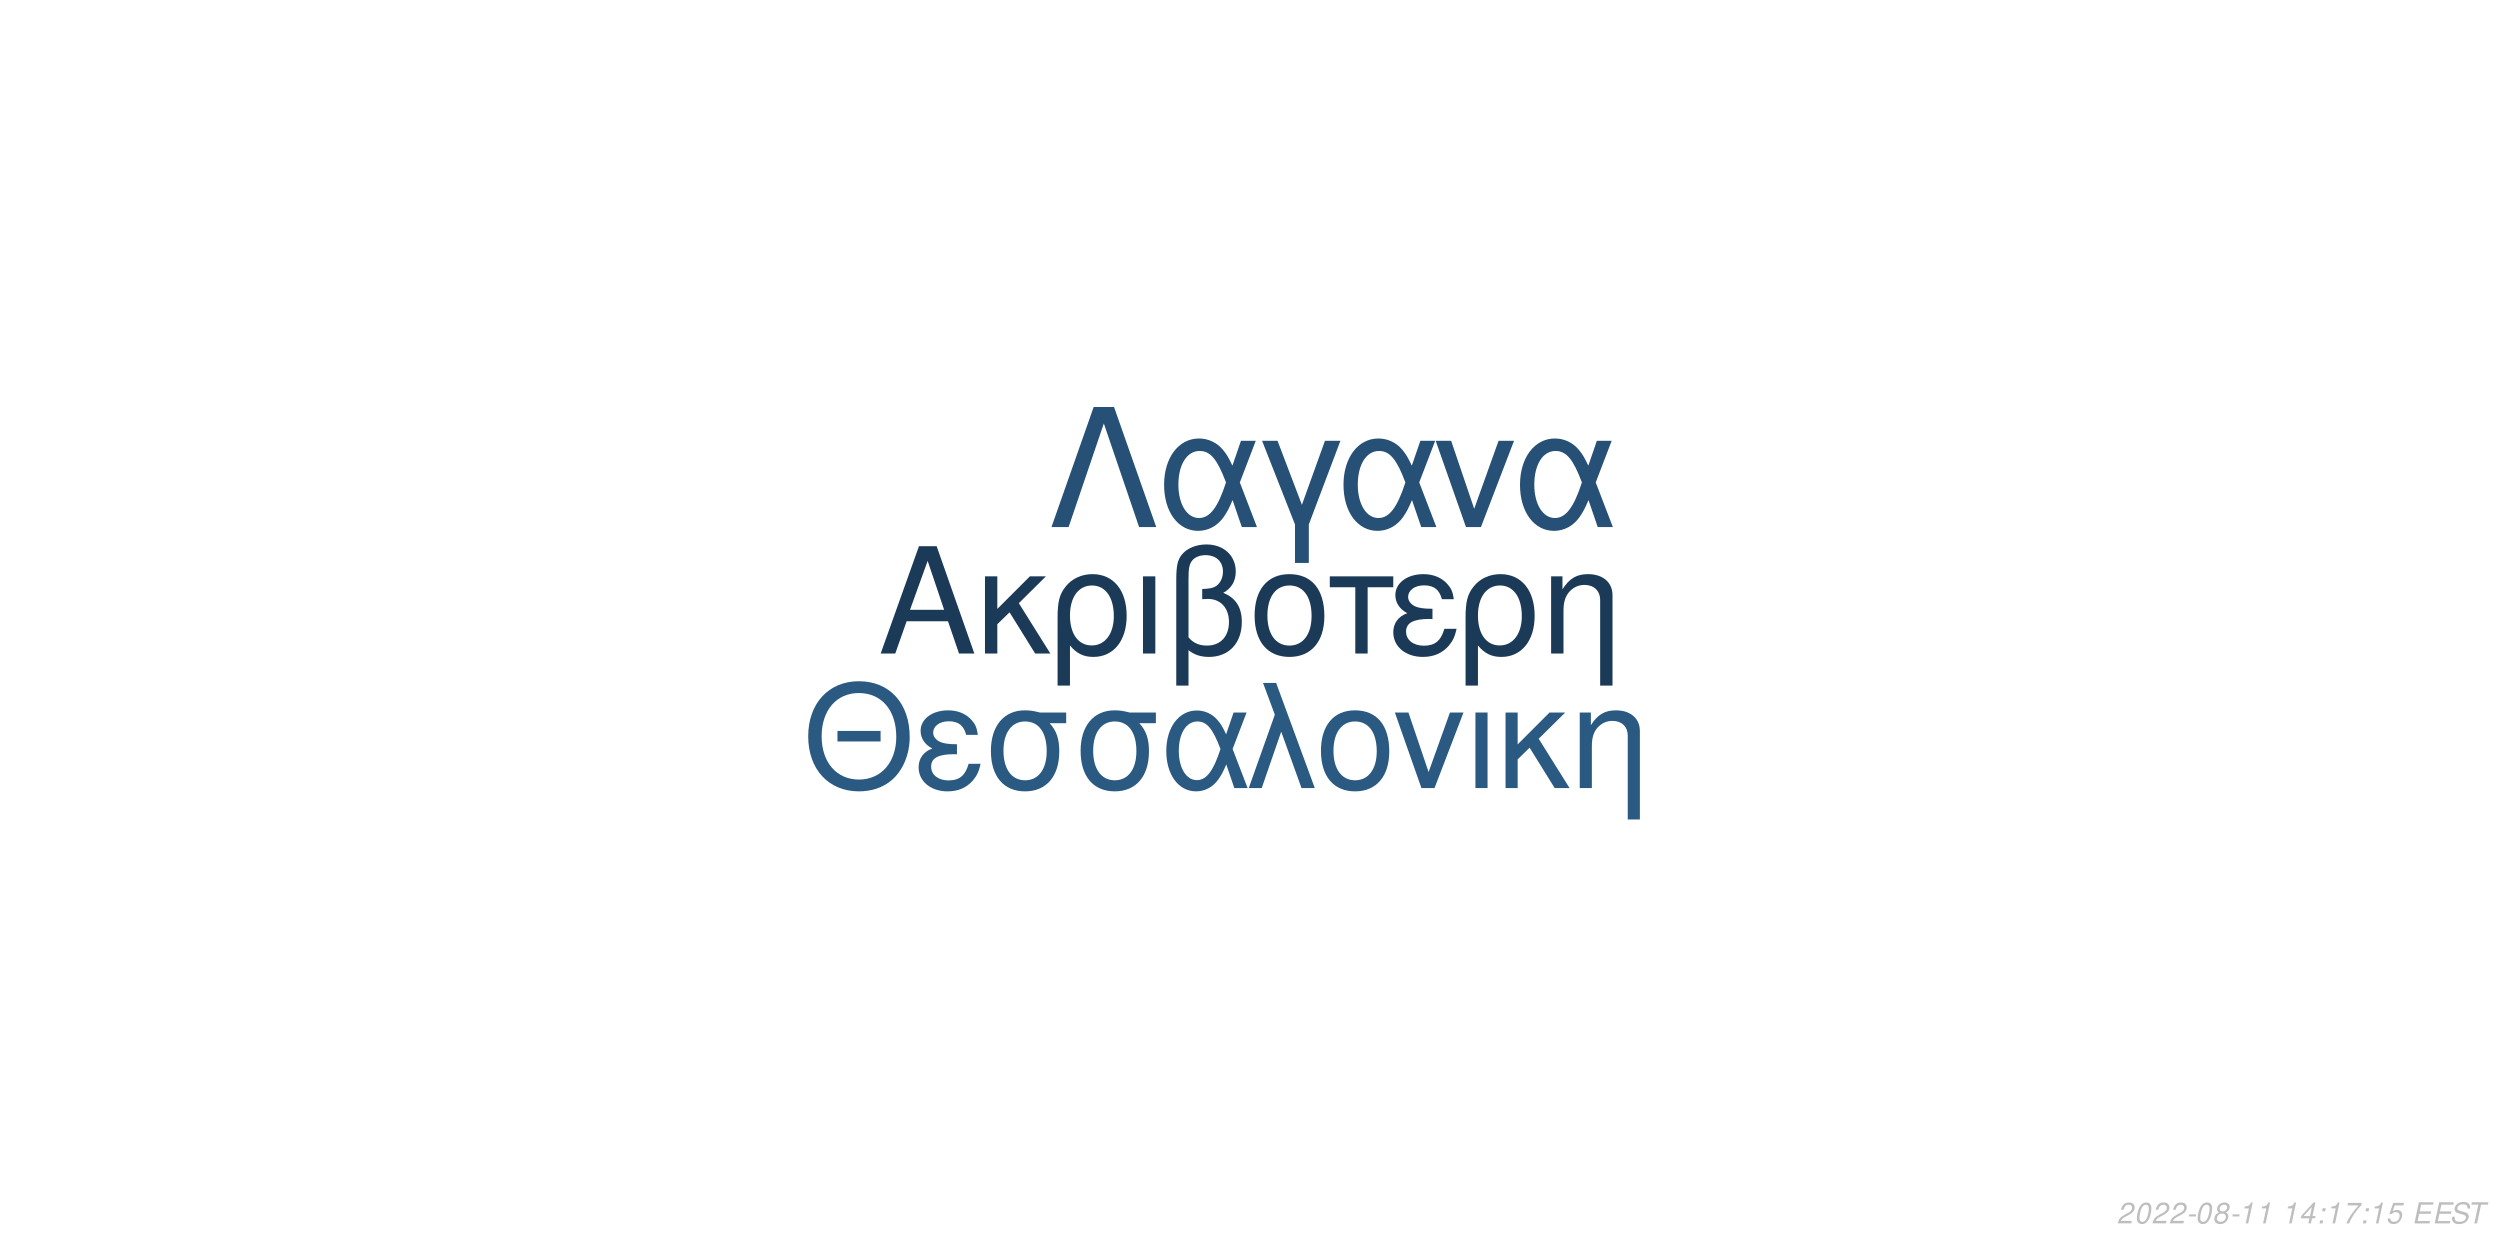
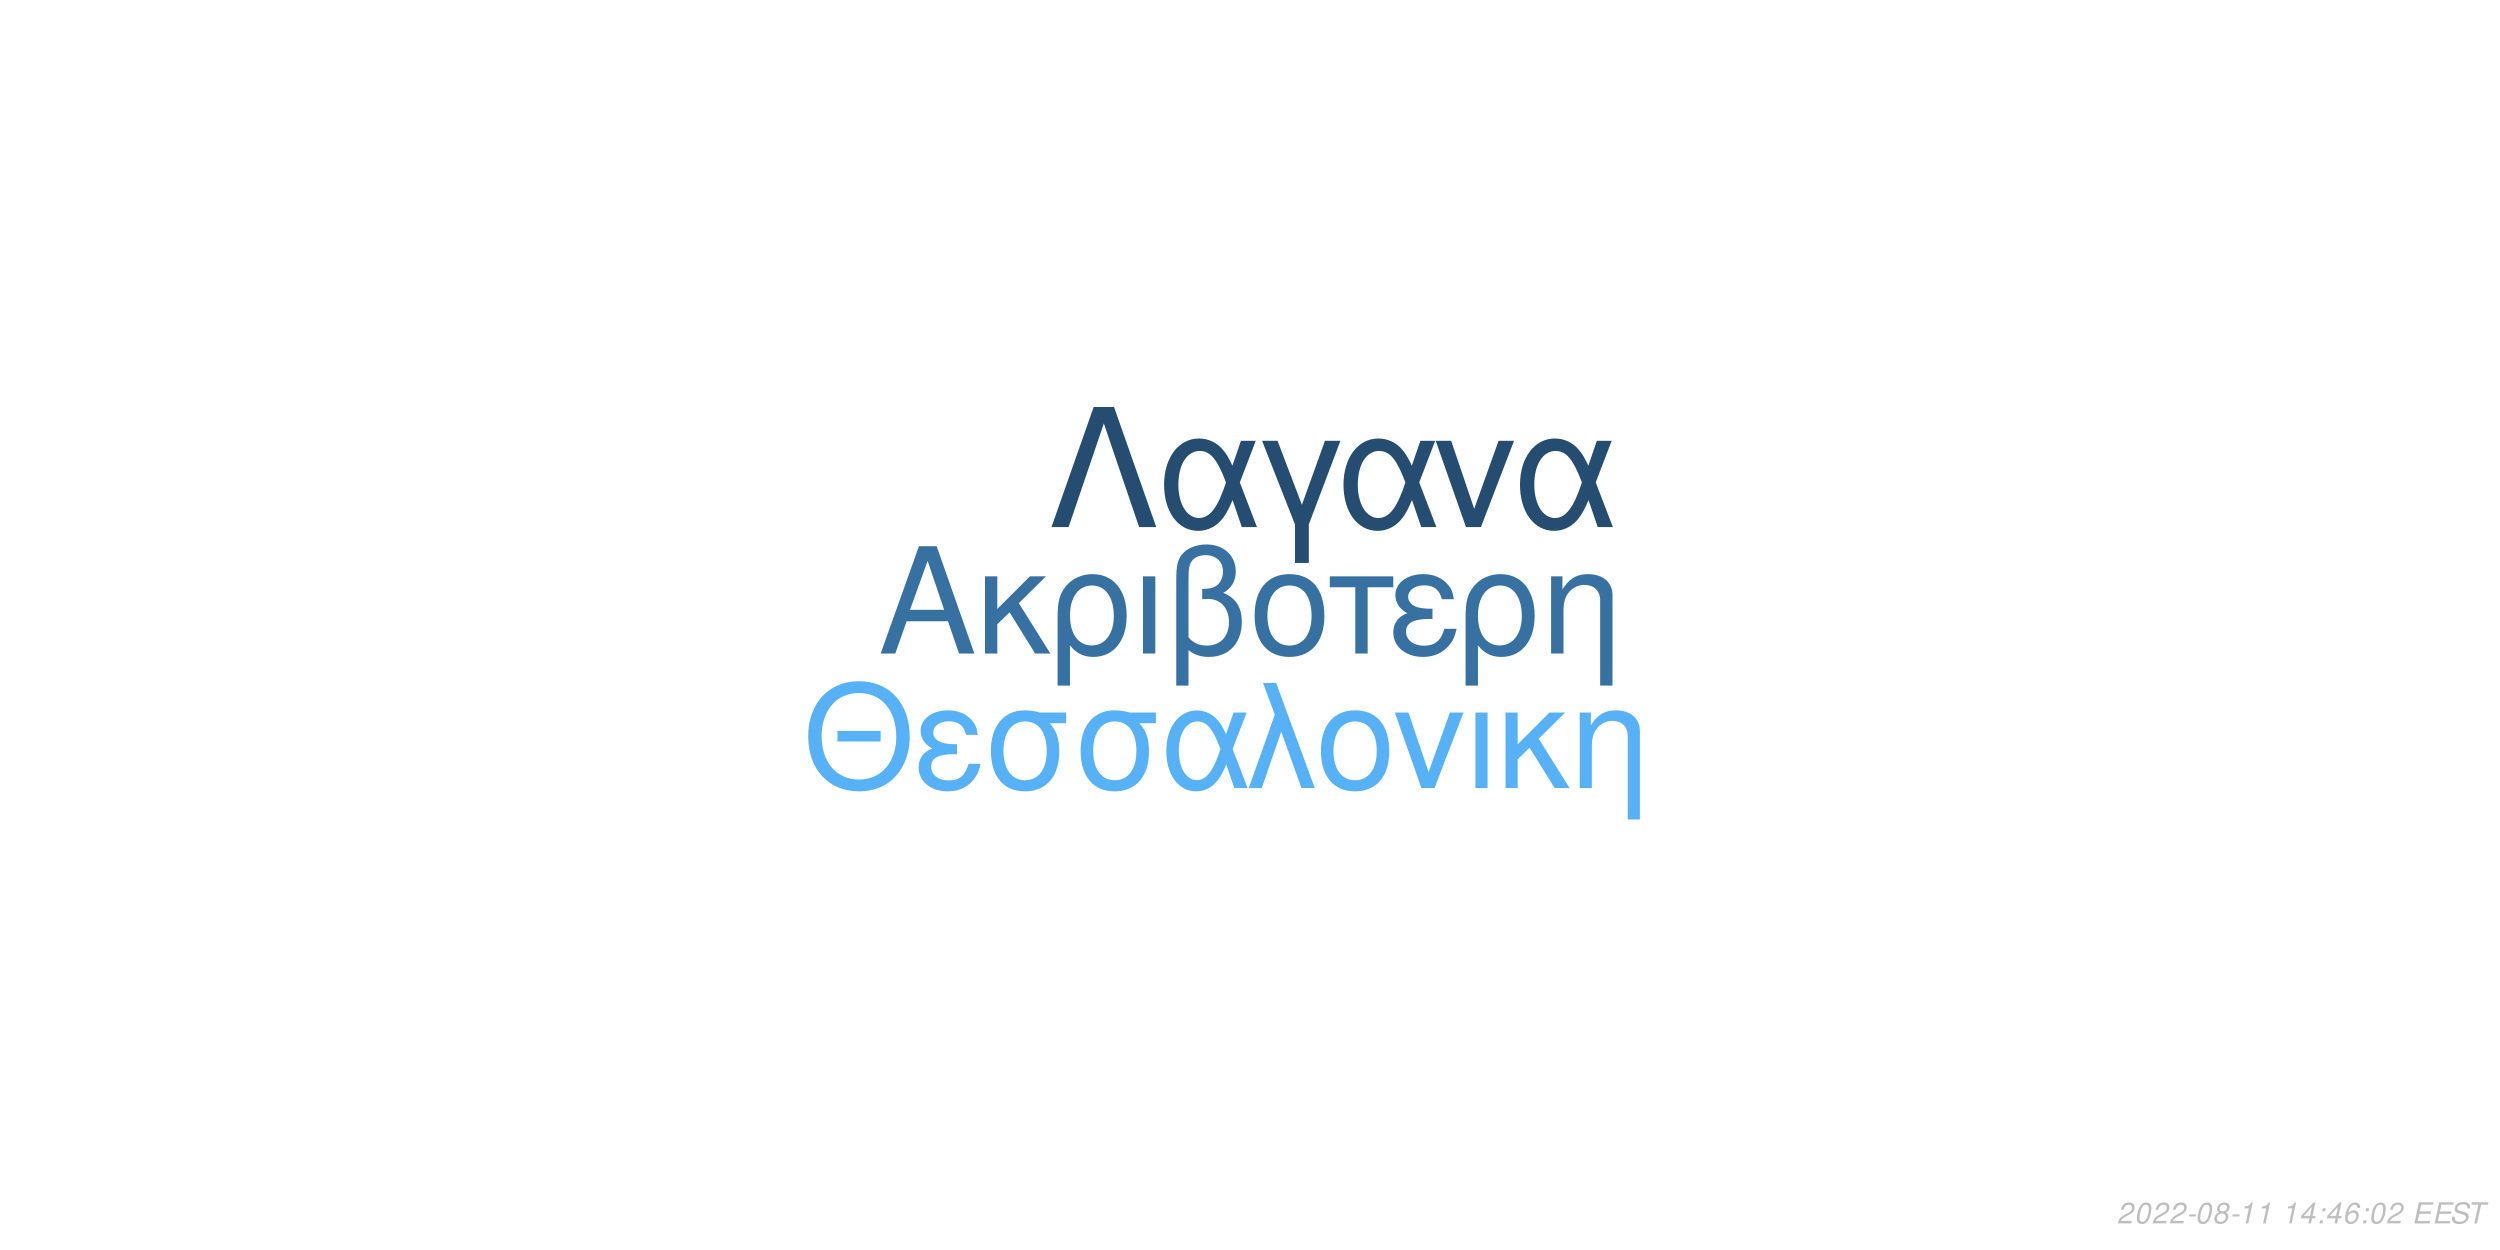
<svg xmlns="http://www.w3.org/2000/svg" xmlns:xlink="http://www.w3.org/1999/xlink" width="864pt" height="432pt" viewBox="0 0 864 432" version="1.1">
  <defs>
    <g>
      <symbol overflow="visible" id="glyph0-0">
        <path style="stroke:none;" d="" />
      </symbol>
      <symbol overflow="visible" id="glyph0-1">
        <path style="stroke:none;" d="M 24.125 -11.141 L 27.938 0 L 33.234 0 L 20.203 -37.094 L 14.094 -37.094 L 0.859 0 L 5.906 0 L 9.828 -11.141 Z M 22.797 -15.109 L 11 -15.109 L 17.094 -32.016 Z M 22.797 -15.109 " />
      </symbol>
      <symbol overflow="visible" id="glyph0-2">
        <path style="stroke:none;" d="M 7.172 -15.422 L 7.172 -26.672 L 2.906 -26.672 L 2.906 0 L 7.172 0 L 7.172 -10.125 L 11.406 -14.25 L 20.25 0 L 25.5 0 L 14.609 -17.406 L 23.969 -26.672 L 18.422 -26.672 Z M 7.172 -15.422 " />
      </symbol>
      <symbol overflow="visible" id="glyph0-3">
        <path style="stroke:none;" d="M 3 11.094 L 7.281 11.094 L 7.281 -2.797 C 9.516 -0.047 11.953 1.172 15.375 1.172 C 22.344 1.172 26.875 -4.422 26.875 -13.031 C 26.875 -21.891 22.297 -27.438 15.062 -27.438 C 11.297 -27.438 7.984 -25.906 5.797 -23.156 C 3.672 -20.516 3 -17.969 3 -12.359 Z M 14.906 -23.516 C 19.547 -23.516 22.438 -19.438 22.438 -12.922 C 22.438 -6.812 19.391 -2.797 14.812 -2.797 C 10.172 -2.797 7.281 -6.766 7.281 -13.125 C 7.281 -19.484 10.234 -23.516 14.906 -23.516 Z M 14.906 -23.516 " />
      </symbol>
      <symbol overflow="visible" id="glyph0-4">
        <path style="stroke:none;" d="M 3.516 0 L 7.781 0 L 7.781 -26.672 L 3.516 -26.672 Z M 3.516 0 " />
      </symbol>
      <symbol overflow="visible" id="glyph0-5">
        <path style="stroke:none;" d="M 4.016 11.094 L 8.25 11.094 L 8.25 -1.172 C 10.172 0.406 12.422 1.172 15.312 1.172 C 22.188 1.172 26.672 -3.609 26.672 -10.891 C 26.672 -15.984 24.578 -19.234 20.25 -20.969 C 23.109 -22.547 24.578 -25.031 24.578 -28.344 C 24.578 -33.844 20.406 -37.703 14.453 -37.703 C 10.938 -37.703 7.734 -36.391 6 -34.25 C 4.484 -32.422 4.016 -30.328 4.016 -25.391 Z M 8.25 -25.656 C 8.25 -29.359 8.5 -30.844 9.469 -32.062 C 10.375 -33.281 12.156 -34 14.094 -34 C 17.812 -34 20.156 -31.812 20.156 -28.297 C 20.156 -25.953 18.984 -23.812 17.297 -23.047 C 16.281 -22.547 15.469 -22.438 12.984 -22.297 L 12.984 -18.781 C 13.734 -18.828 14.344 -18.875 14.969 -18.875 C 19.344 -18.875 22.234 -15.719 22.234 -10.891 C 22.234 -5.906 19.281 -2.75 14.656 -2.75 C 11.953 -2.75 9.922 -3.609 8.25 -5.594 Z M 8.25 -25.656 " />
      </symbol>
      <symbol overflow="visible" id="glyph0-6">
        <path style="stroke:none;" d="M 14.094 -27.438 C 6.562 -27.438 2.094 -22.094 2.094 -13.125 C 2.094 -4.125 6.562 1.172 14.141 1.172 C 21.672 1.172 26.203 -4.172 26.203 -12.922 C 26.203 -22.188 21.828 -27.438 14.094 -27.438 Z M 14.141 -23.516 C 18.938 -23.516 21.781 -19.594 21.781 -12.984 C 21.781 -6.672 18.828 -2.75 14.141 -2.75 C 9.422 -2.75 6.516 -6.672 6.516 -13.125 C 6.516 -19.594 9.422 -23.516 14.141 -23.516 Z M 14.141 -23.516 " />
      </symbol>
      <symbol overflow="visible" id="glyph0-7">
        <path style="stroke:none;" d="M 7.891 0 L 12.156 0 L 12.156 -22.906 L 21.016 -22.906 L 21.016 -26.672 L -0.922 -26.672 L -0.922 -22.906 L 7.891 -22.906 Z M 7.891 0 " />
      </symbol>
      <symbol overflow="visible" id="glyph0-8">
        <path style="stroke:none;" d="M 14.562 -15.469 C 11.344 -15.469 9.562 -15.781 8.297 -16.438 C 6.922 -17.203 6.156 -18.328 6.156 -19.547 C 6.156 -21.891 8.453 -23.562 11.656 -23.562 C 15.062 -23.562 16.953 -22.094 17.812 -18.781 L 21.938 -18.781 C 21.578 -21.266 21.062 -22.5 19.797 -23.922 C 17.812 -26.203 14.906 -27.438 11.453 -27.438 C 5.797 -27.438 1.734 -24.375 1.734 -20.203 C 1.734 -17.609 3.156 -15.375 5.859 -13.938 C 2.797 -12.875 1.016 -10.484 1.016 -7.328 C 1.016 -2.391 5.297 1.172 11.25 1.172 C 14.969 1.172 17.906 -0.109 20.156 -2.641 C 21.578 -4.328 22.297 -5.797 22.906 -8.547 L 18.672 -8.547 C 17.5 -4.422 15.422 -2.703 11.609 -2.703 C 7.938 -2.703 5.438 -4.688 5.438 -7.578 C 5.438 -10.578 7.938 -11.953 13.484 -11.953 C 13.641 -11.953 14.094 -11.953 14.562 -11.906 Z M 14.562 -15.469 " />
      </symbol>
      <symbol overflow="visible" id="glyph0-9">
        <path style="stroke:none;" d="M 3.562 -26.672 L 3.562 0 L 7.844 0 L 7.844 -14.703 C 7.844 -17.906 8.5 -19.891 10.031 -21.531 C 11.406 -22.953 13.188 -23.719 15.062 -23.719 C 18.375 -23.719 20.516 -21.672 20.516 -18.469 L 20.516 11.094 L 24.781 11.094 L 24.781 -20.156 C 24.781 -24.578 21.469 -27.438 16.328 -27.438 C 12.359 -27.438 9.828 -25.906 7.484 -22.188 L 7.484 -26.672 Z M 3.562 -26.672 " />
      </symbol>
      <symbol overflow="visible" id="glyph1-0">
        <path style="stroke:none;" d="" />
      </symbol>
      <symbol overflow="visible" id="glyph1-1">
        <path style="stroke:none;" d="M 26.859 -19.734 L 11.953 -19.734 L 11.953 -16.094 L 26.859 -16.094 Z M 19.328 -36.922 C 8.922 -36.922 1.844 -29.25 1.844 -17.891 C 1.844 -6.484 8.875 1.141 19.391 1.141 C 23.812 1.141 27.703 -0.203 30.641 -2.688 C 34.578 -6.031 36.922 -11.656 36.922 -17.594 C 36.922 -29.297 30 -36.922 19.328 -36.922 Z M 19.328 -32.844 C 27.203 -32.844 32.281 -26.906 32.281 -17.688 C 32.281 -8.922 27.062 -2.938 19.391 -2.938 C 11.609 -2.938 6.484 -8.922 6.484 -17.891 C 6.484 -26.859 11.609 -32.844 19.328 -32.844 Z M 19.328 -32.844 " />
      </symbol>
      <symbol overflow="visible" id="glyph1-2">
        <path style="stroke:none;" d="M 14.25 -15.141 C 11.109 -15.141 9.375 -15.453 8.125 -16.094 C 6.781 -16.844 6.031 -17.938 6.031 -19.141 C 6.031 -21.422 8.266 -23.078 11.406 -23.078 C 14.75 -23.078 16.594 -21.625 17.438 -18.391 L 21.469 -18.391 C 21.125 -20.828 20.625 -22.031 19.391 -23.422 C 17.438 -25.656 14.594 -26.859 11.219 -26.859 C 5.688 -26.859 1.688 -23.875 1.688 -19.781 C 1.688 -17.234 3.094 -15.047 5.734 -13.656 C 2.734 -12.609 1 -10.266 1 -7.172 C 1 -2.344 5.188 1.141 11.016 1.141 C 14.656 1.141 17.547 -0.094 19.734 -2.594 C 21.125 -4.234 21.828 -5.688 22.422 -8.375 L 18.281 -8.375 C 17.141 -4.328 15.094 -2.641 11.359 -2.641 C 7.766 -2.641 5.328 -4.578 5.328 -7.422 C 5.328 -10.359 7.766 -11.703 13.203 -11.703 C 13.359 -11.703 13.797 -11.703 14.25 -11.656 Z M 14.25 -15.141 " />
      </symbol>
      <symbol overflow="visible" id="glyph1-3">
        <path style="stroke:none;" d="M 29 -26.109 L 19.938 -26.109 C 17.594 -26.703 16.438 -26.859 14.703 -26.859 C 7.469 -26.859 2.984 -21.469 2.984 -12.859 C 2.984 -4.031 7.375 1.141 14.797 1.141 C 22.172 1.141 26.609 -4.078 26.609 -12.656 C 26.609 -17.047 25.656 -19.828 23.266 -22.422 L 29 -22.422 Z M 14.797 -23.016 C 19.531 -23.016 22.266 -19.234 22.266 -12.75 C 22.266 -6.531 19.438 -2.688 14.797 -2.688 C 10.172 -2.688 7.328 -6.531 7.328 -12.859 C 7.328 -19.188 10.172 -23.016 14.797 -23.016 Z M 14.797 -23.016 " />
      </symbol>
      <symbol overflow="visible" id="glyph1-4">
        <path style="stroke:none;" d="M 29.344 -26.109 L 24.859 -26.109 L 22.266 -18.578 C 21.125 -21.031 20.484 -22.125 19.328 -23.469 C 17.547 -25.609 14.906 -26.812 12.156 -26.812 C 5.984 -26.812 1.594 -20.984 1.594 -12.812 C 1.594 -4.578 5.828 1.141 11.906 1.141 C 14.953 1.141 17.734 -0.344 19.625 -3.047 C 20.672 -4.531 21.281 -5.688 22.328 -8.172 L 25.109 0 L 29.703 0 L 24.516 -13.5 Z M 20.328 -13.5 C 17.891 -5.922 15.453 -2.734 12.156 -2.734 C 8.516 -2.734 5.922 -6.922 5.922 -12.812 C 5.922 -18.938 8.516 -23.016 12.359 -23.016 C 15.594 -23.016 17.688 -20.531 20.328 -13.5 Z M 20.328 -13.5 " />
      </symbol>
      <symbol overflow="visible" id="glyph1-5">
        <path style="stroke:none;" d="M 1.094 0 L 5.578 0 L 12.312 -19.484 L 19.328 0 L 23.922 0 L 10.562 -36.328 L 6.031 -36.328 L 10.109 -25.359 Z M 1.094 0 " />
      </symbol>
      <symbol overflow="visible" id="glyph1-6">
        <path style="stroke:none;" d="M 13.797 -26.859 C 6.422 -26.859 2.047 -21.625 2.047 -12.859 C 2.047 -4.031 6.422 1.141 13.859 1.141 C 21.234 1.141 25.656 -4.078 25.656 -12.656 C 25.656 -21.719 21.375 -26.859 13.797 -26.859 Z M 13.859 -23.016 C 18.531 -23.016 21.328 -19.188 21.328 -12.703 C 21.328 -6.531 18.438 -2.688 13.859 -2.688 C 9.219 -2.688 6.375 -6.531 6.375 -12.859 C 6.375 -19.188 9.219 -23.016 13.859 -23.016 Z M 13.859 -23.016 " />
      </symbol>
      <symbol overflow="visible" id="glyph1-7">
        <path style="stroke:none;" d="M 14.297 0 L 24.312 -26.109 L 19.625 -26.109 L 12.25 -5.531 L 5.281 -26.109 L 0.594 -26.109 L 9.766 0 Z M 14.297 0 " />
      </symbol>
      <symbol overflow="visible" id="glyph1-8">
        <path style="stroke:none;" d="M 3.438 0 L 7.625 0 L 7.625 -26.109 L 3.438 -26.109 Z M 3.438 0 " />
      </symbol>
      <symbol overflow="visible" id="glyph1-9">
        <path style="stroke:none;" d="M 7.031 -15.094 L 7.031 -26.109 L 2.844 -26.109 L 2.844 0 L 7.031 0 L 7.031 -9.922 L 11.156 -13.953 L 19.828 0 L 24.969 0 L 14.297 -17.047 L 23.469 -26.109 L 18.031 -26.109 Z M 7.031 -15.094 " />
      </symbol>
      <symbol overflow="visible" id="glyph1-10">
        <path style="stroke:none;" d="M 3.484 -26.109 L 3.484 0 L 7.672 0 L 7.672 -14.406 C 7.672 -17.547 8.328 -19.484 9.812 -21.078 C 11.156 -22.469 12.906 -23.219 14.75 -23.219 C 17.984 -23.219 20.078 -21.234 20.078 -18.094 L 20.078 10.859 L 24.266 10.859 L 24.266 -19.734 C 24.266 -24.062 21.031 -26.859 16 -26.859 C 12.109 -26.859 9.609 -25.359 7.328 -21.719 L 7.328 -26.109 Z M 3.484 -26.109 " />
      </symbol>
      <symbol overflow="visible" id="glyph2-0">
        <path style="stroke:none;" d="" />
      </symbol>
      <symbol overflow="visible" id="glyph2-1">
        <path style="stroke:none;" d="M 22.531 -41.484 L 15.484 -41.484 L 0.906 0 L 6.828 0 L 19 -35.797 L 31.188 0 L 37.109 0 Z M 22.531 -41.484 " />
      </symbol>
      <symbol overflow="visible" id="glyph2-2">
        <path style="stroke:none;" d="M 33.516 -29.812 L 28.391 -29.812 L 25.438 -21.219 C 24.125 -24.016 23.391 -25.266 22.078 -26.797 C 20.031 -29.25 17.016 -30.609 13.891 -30.609 C 6.828 -30.609 1.828 -23.953 1.828 -14.625 C 1.828 -5.234 6.656 1.312 13.594 1.312 C 17.078 1.312 20.266 -0.391 22.422 -3.469 C 23.609 -5.172 24.297 -6.484 25.5 -9.328 L 28.688 0 L 33.922 0 L 28 -15.422 Z M 23.219 -15.422 C 20.422 -6.766 17.641 -3.125 13.891 -3.125 C 9.734 -3.125 6.766 -7.906 6.766 -14.625 C 6.766 -21.625 9.734 -26.297 14.109 -26.297 C 17.812 -26.297 20.203 -23.453 23.219 -15.422 Z M 23.219 -15.422 " />
      </symbol>
      <symbol overflow="visible" id="glyph2-3">
        <path style="stroke:none;" d="M 12.062 12.406 L 16.844 12.406 L 16.844 -0.906 L 27.766 -29.812 L 22.422 -29.812 L 14.453 -7.688 L 6.031 -29.812 L 0.688 -29.812 L 12.062 -0.906 Z M 12.062 12.406 " />
      </symbol>
      <symbol overflow="visible" id="glyph2-4">
        <path style="stroke:none;" d="M 16.328 0 L 27.766 -29.812 L 22.422 -29.812 L 14 -6.312 L 6.031 -29.812 L 0.688 -29.812 L 11.156 0 Z M 16.328 0 " />
      </symbol>
      <symbol overflow="visible" id="glyph3-0">
        <path style="stroke:none;" d="" />
      </symbol>
      <symbol overflow="visible" id="glyph3-1">
        <path style="stroke:none;" d="M 5.234 -0.875 L 1.469 -0.875 C 1.641 -1.375 2.203 -1.891 3.109 -2.344 L 4.234 -2.938 C 5.562 -3.625 6.219 -4.469 6.219 -5.484 C 6.219 -5.938 6.062 -6.359 5.797 -6.656 C 5.469 -7.047 4.984 -7.234 4.312 -7.234 C 2.766 -7.234 1.891 -6.453 1.484 -4.734 L 2.375 -4.734 C 2.484 -5.188 2.609 -5.484 2.797 -5.75 C 3.094 -6.203 3.609 -6.453 4.188 -6.453 C 4.891 -6.453 5.344 -6.031 5.344 -5.375 C 5.344 -4.703 4.859 -4.094 4.016 -3.656 L 2.984 -3.125 C 1.234 -2.188 0.797 -1.656 0.344 -0.016 L 5.047 -0.016 Z M 5.234 -0.875 " />
      </symbol>
      <symbol overflow="visible" id="glyph3-2">
        <path style="stroke:none;" d="M 4.203 -7.234 C 3.375 -7.234 2.688 -6.812 2.125 -5.984 C 1.484 -5.047 0.984 -3.188 0.984 -1.734 C 0.984 -1.109 1.172 -0.562 1.484 -0.266 C 1.797 0.047 2.281 0.234 2.766 0.234 C 3.625 0.234 4.281 -0.156 4.859 -1.016 C 5.516 -1.953 6 -3.797 6 -5.266 C 6 -6.5 5.328 -7.234 4.203 -7.234 Z M 4.094 -6.453 C 4.734 -6.453 5.125 -5.984 5.125 -5.156 C 5.125 -4.203 4.781 -2.625 4.406 -1.812 C 3.984 -0.938 3.516 -0.547 2.875 -0.547 C 2.25 -0.547 1.875 -1.031 1.875 -1.828 C 1.875 -2.797 2.203 -4.344 2.594 -5.203 C 2.984 -6.047 3.453 -6.453 4.094 -6.453 Z M 4.094 -6.453 " />
      </symbol>
      <symbol overflow="visible" id="glyph3-3">
        <path style="stroke:none;" d="M 3.516 -3.125 L 1.125 -3.125 L 0.969 -2.406 L 3.359 -2.406 Z M 3.516 -3.125 " />
      </symbol>
      <symbol overflow="visible" id="glyph3-4">
        <path style="stroke:none;" d="M 4.766 -3.797 C 5.078 -3.969 5.234 -4.078 5.438 -4.234 C 5.812 -4.594 6.062 -5.172 6.062 -5.734 C 6.062 -6.625 5.344 -7.234 4.266 -7.234 C 2.812 -7.234 1.703 -6.219 1.703 -4.875 C 1.703 -4.406 1.875 -4.125 2.359 -3.812 C 1.297 -3.312 0.75 -2.516 0.75 -1.469 C 0.75 -0.438 1.547 0.234 2.812 0.234 C 3.656 0.234 4.359 -0.094 4.938 -0.734 C 5.359 -1.234 5.609 -1.859 5.609 -2.438 C 5.609 -3.047 5.312 -3.516 4.766 -3.797 Z M 4.109 -6.453 C 4.797 -6.453 5.188 -6.125 5.188 -5.578 C 5.188 -5.266 5.062 -4.922 4.859 -4.672 C 4.562 -4.312 4.188 -4.156 3.656 -4.156 C 2.984 -4.156 2.594 -4.453 2.594 -4.984 C 2.594 -5.859 3.203 -6.453 4.109 -6.453 Z M 3.453 -3.406 C 4.234 -3.406 4.734 -2.984 4.734 -2.312 C 4.734 -1.312 3.922 -0.547 2.875 -0.547 C 2.125 -0.547 1.625 -0.969 1.625 -1.625 C 1.625 -2.609 2.438 -3.406 3.453 -3.406 Z M 3.453 -3.406 " />
      </symbol>
      <symbol overflow="visible" id="glyph3-5">
        <path style="stroke:none;" d="M 3.703 -5.188 L 2.594 0 L 3.469 0 L 5.016 -7.234 L 4.438 -7.234 C 3.906 -6.156 3.688 -6.016 2.234 -5.812 L 2.109 -5.188 Z M 3.703 -5.188 " />
      </symbol>
      <symbol overflow="visible" id="glyph3-6">
        <path style="stroke:none;" d="" />
      </symbol>
      <symbol overflow="visible" id="glyph3-7">
        <path style="stroke:none;" d="M 3.625 -1.75 L 3.266 0 L 4.141 0 L 4.516 -1.75 L 5.562 -1.75 L 5.734 -2.531 L 4.688 -2.531 L 5.688 -7.234 L 5.016 -7.234 L 0.844 -2.672 L 0.641 -1.75 Z M 3.797 -2.531 L 1.594 -2.531 L 4.469 -5.703 Z M 3.797 -2.531 " />
      </symbol>
      <symbol overflow="visible" id="glyph3-8">
        <path style="stroke:none;" d="M 2.359 -1.031 L 1.312 -1.031 L 1.094 0 L 2.141 0 Z M 3.266 -5.234 L 2.219 -5.234 L 2 -4.203 L 3.047 -4.203 Z M 3.266 -5.234 " />
      </symbol>
      <symbol overflow="visible" id="glyph3-9">
-         <path style="stroke:none;" d="M 6.703 -7.094 L 1.953 -7.094 L 1.766 -6.219 L 5.594 -6.219 C 3.344 -3.688 2.266 -2.109 1.375 0 L 2.344 0 C 3.031 -1.906 4.828 -4.594 6.547 -6.281 Z M 6.703 -7.094 " />
+         <path style="stroke:none;" d="M 6.125 -5.344 L 6.141 -5.625 C 6.141 -6.609 5.453 -7.234 4.391 -7.234 C 3.438 -7.234 2.641 -6.719 2.016 -5.703 C 1.422 -4.781 0.938 -2.953 0.938 -1.688 C 0.938 -0.516 1.688 0.234 2.859 0.234 C 3.703 0.234 4.438 -0.156 5 -0.875 C 5.406 -1.422 5.672 -2.156 5.672 -2.766 C 5.672 -3.812 4.969 -4.5 3.906 -4.5 C 3.234 -4.5 2.672 -4.234 2.094 -3.625 C 2.406 -5.375 3.234 -6.453 4.25 -6.453 C 4.703 -6.453 5.062 -6.234 5.172 -5.844 C 5.203 -5.719 5.234 -5.578 5.25 -5.344 Z M 3.656 -3.734 C 4.344 -3.734 4.797 -3.281 4.797 -2.625 C 4.797 -1.469 3.984 -0.547 2.984 -0.547 C 2.297 -0.547 1.812 -1.047 1.812 -1.766 C 1.812 -2.859 2.625 -3.734 3.656 -3.734 Z M 3.656 -3.734 " />
      </symbol>
      <symbol overflow="visible" id="glyph3-10">
-         <path style="stroke:none;" d="M 6.297 -7.094 L 2.594 -7.094 L 1.234 -3.234 L 2.047 -3.234 C 2.656 -3.766 2.938 -3.906 3.531 -3.906 C 4.328 -3.906 4.797 -3.453 4.797 -2.688 C 4.797 -1.438 3.969 -0.547 2.828 -0.547 C 2.031 -0.547 1.609 -0.938 1.578 -1.734 L 0.703 -1.734 L 0.703 -1.516 C 0.703 -0.938 0.844 -0.547 1.188 -0.266 C 1.562 0.062 2.078 0.234 2.703 0.234 C 3.656 0.234 4.391 -0.156 4.984 -0.922 C 5.422 -1.5 5.672 -2.234 5.672 -2.953 C 5.672 -4 4.938 -4.672 3.812 -4.672 C 3.328 -4.672 2.906 -4.547 2.406 -4.234 L 3.109 -6.219 L 6.109 -6.219 Z M 6.297 -7.094 " />
+         <path style="stroke:none;" d="M 2.547 -3.312 L 6.5 -3.312 L 6.688 -4.141 L 2.719 -4.141 L 3.219 -6.469 L 7.344 -6.469 L 7.516 -7.297 L 2.453 -7.297 L 0.906 0 L 6.125 0 L 6.297 -0.812 L 2.016 -0.812 Z M 2.547 -3.312 " />
      </symbol>
      <symbol overflow="visible" id="glyph3-11">
-         <path style="stroke:none;" d="M 2.547 -3.312 L 6.5 -3.312 L 6.688 -4.141 L 2.719 -4.141 L 3.219 -6.469 L 7.344 -6.469 L 7.516 -7.297 L 2.453 -7.297 L 0.906 0 L 6.125 0 L 6.297 -0.812 L 2.016 -0.812 Z M 2.547 -3.312 " />
+         <path style="stroke:none;" d="M 7.062 -5.156 C 7.125 -5.438 7.141 -5.562 7.141 -5.703 C 7.141 -6.156 6.938 -6.594 6.594 -6.891 C 6.188 -7.25 5.656 -7.406 4.875 -7.406 C 3.844 -7.406 3.047 -7.125 2.5 -6.562 C 2.094 -6.141 1.781 -5.438 1.781 -4.922 C 1.781 -4.297 2.219 -3.766 2.891 -3.562 L 4.594 -3.094 C 5.406 -2.859 5.734 -2.578 5.734 -2.094 C 5.734 -1.781 5.547 -1.406 5.266 -1.141 C 4.844 -0.766 4.266 -0.578 3.453 -0.578 C 2.328 -0.578 1.812 -0.984 1.812 -1.906 C 1.812 -2.047 1.812 -2.125 1.844 -2.312 L 0.984 -2.312 C 0.906 -2.062 0.891 -1.906 0.891 -1.688 C 0.891 -0.484 1.797 0.234 3.297 0.234 C 4.359 0.234 5.234 -0.062 5.812 -0.609 C 6.344 -1.078 6.688 -1.797 6.688 -2.375 C 6.688 -2.641 6.609 -2.906 6.453 -3.156 C 6.234 -3.5 5.938 -3.703 5.469 -3.828 L 3.75 -4.312 C 2.984 -4.547 2.734 -4.734 2.734 -5.188 C 2.734 -5.547 2.875 -5.844 3.188 -6.109 C 3.547 -6.438 4.031 -6.594 4.703 -6.594 C 5.266 -6.594 5.688 -6.484 5.906 -6.297 C 6.094 -6.125 6.219 -5.797 6.219 -5.516 C 6.219 -5.422 6.203 -5.344 6.188 -5.156 Z M 7.062 -5.156 " />
      </symbol>
      <symbol overflow="visible" id="glyph3-12">
-         <path style="stroke:none;" d="M 7.062 -5.156 C 7.125 -5.438 7.141 -5.562 7.141 -5.703 C 7.141 -6.156 6.938 -6.594 6.594 -6.891 C 6.188 -7.25 5.656 -7.406 4.875 -7.406 C 3.844 -7.406 3.047 -7.125 2.5 -6.562 C 2.094 -6.141 1.781 -5.438 1.781 -4.922 C 1.781 -4.297 2.219 -3.766 2.891 -3.562 L 4.594 -3.094 C 5.406 -2.859 5.734 -2.578 5.734 -2.094 C 5.734 -1.781 5.547 -1.406 5.266 -1.141 C 4.844 -0.766 4.266 -0.578 3.453 -0.578 C 2.328 -0.578 1.812 -0.984 1.812 -1.906 C 1.812 -2.047 1.812 -2.125 1.844 -2.312 L 0.984 -2.312 C 0.906 -2.062 0.891 -1.906 0.891 -1.688 C 0.891 -0.484 1.797 0.234 3.297 0.234 C 4.359 0.234 5.234 -0.062 5.812 -0.609 C 6.344 -1.078 6.688 -1.797 6.688 -2.375 C 6.688 -2.641 6.609 -2.906 6.453 -3.156 C 6.234 -3.5 5.938 -3.703 5.469 -3.828 L 3.75 -4.312 C 2.984 -4.547 2.734 -4.734 2.734 -5.188 C 2.734 -5.547 2.875 -5.844 3.188 -6.109 C 3.547 -6.438 4.031 -6.594 4.703 -6.594 C 5.266 -6.594 5.688 -6.484 5.906 -6.297 C 6.094 -6.125 6.219 -5.797 6.219 -5.516 C 6.219 -5.422 6.203 -5.344 6.188 -5.156 Z M 7.062 -5.156 " />
-       </symbol>
-       <symbol overflow="visible" id="glyph3-13">
        <path style="stroke:none;" d="M 4.938 -6.469 L 7.312 -6.469 L 7.484 -7.297 L 1.75 -7.297 L 1.578 -6.469 L 3.984 -6.469 L 2.609 0 L 3.547 0 Z M 4.938 -6.469 " />
      </symbol>
    </g>
  </defs>
  <g id="surface1">
    <rect x="0" y="0" width="864" height="432" style="fill:rgb(100%,100%,100%);fill-opacity:1;stroke:none;" />
-     <g style="fill:rgb(10.588%,22.745%,34.51%);fill-opacity:1;">
+     <g style="fill:rgb(21.176%,44.314%,63.137%);fill-opacity:1;">
      <use xlink:href="#glyph0-1" x="303.5" y="225.861" />
      <use xlink:href="#glyph0-2" x="337.5" y="225.861" />
      <use xlink:href="#glyph0-3" x="362.5" y="225.861" />
      <use xlink:href="#glyph0-4" x="391.5" y="225.861" />
      <use xlink:href="#glyph0-5" x="402.5" y="225.861" />
      <use xlink:href="#glyph0-6" x="431.5" y="225.861" />
      <use xlink:href="#glyph0-7" x="460.5" y="225.861" />
      <use xlink:href="#glyph0-8" x="480.5" y="225.861" />
      <use xlink:href="#glyph0-3" x="503.5" y="225.861" />
      <use xlink:href="#glyph0-9" x="532.5" y="225.861" />
    </g>
-     <g style="fill:rgb(16.471%,34.902%,50.588%);fill-opacity:1;">
+     <g style="fill:rgb(33.725%,69.412%,96.863%);fill-opacity:1;">
      <use xlink:href="#glyph1-1" x="277.473" y="272.354" />
      <use xlink:href="#glyph1-2" x="316.473" y="272.354" />
      <use xlink:href="#glyph1-3" x="339.473" y="272.354" />
      <use xlink:href="#glyph1-3" x="370.473" y="272.354" />
      <use xlink:href="#glyph1-4" x="401.473" y="272.354" />
      <use xlink:href="#glyph1-5" x="430.473" y="272.354" />
      <use xlink:href="#glyph1-6" x="454.473" y="272.354" />
      <use xlink:href="#glyph1-7" x="481.473" y="272.354" />
      <use xlink:href="#glyph1-8" x="506.473" y="272.354" />
      <use xlink:href="#glyph1-9" x="517.473" y="272.354" />
      <use xlink:href="#glyph1-10" x="542.473" y="272.354" />
    </g>
-     <g style="fill:rgb(14.902%,31.373%,45.882%);fill-opacity:1;">
+     <g style="fill:rgb(14.118%,30.196%,44.314%);fill-opacity:1;">
      <use xlink:href="#glyph2-1" x="362.484" y="182.152" />
      <use xlink:href="#glyph2-2" x="400.484" y="182.152" />
      <use xlink:href="#glyph2-3" x="435.484" y="182.152" />
      <use xlink:href="#glyph2-2" x="462.484" y="182.152" />
      <use xlink:href="#glyph2-4" x="495.484" y="182.152" />
      <use xlink:href="#glyph2-2" x="523.484" y="182.152" />
    </g>
    <g style="fill:rgb(74.51%,74.51%,74.51%);fill-opacity:1;">
      <use xlink:href="#glyph3-1" x="731.52" y="422.81" />
      <use xlink:href="#glyph3-2" x="737.52" y="422.81" />
      <use xlink:href="#glyph3-1" x="743.52" y="422.81" />
      <use xlink:href="#glyph3-1" x="749.52" y="422.81" />
      <use xlink:href="#glyph3-3" x="755.52" y="422.81" />
      <use xlink:href="#glyph3-2" x="758.52" y="422.81" />
      <use xlink:href="#glyph3-4" x="764.52" y="422.81" />
      <use xlink:href="#glyph3-3" x="770.52" y="422.81" />
      <use xlink:href="#glyph3-5" x="773.52" y="422.81" />
      <use xlink:href="#glyph3-5" x="779.52" y="422.81" />
      <use xlink:href="#glyph3-6" x="785.52" y="422.81" />
      <use xlink:href="#glyph3-5" x="788.52" y="422.81" />
      <use xlink:href="#glyph3-7" x="794.52" y="422.81" />
      <use xlink:href="#glyph3-8" x="800.52" y="422.81" />
-       <use xlink:href="#glyph3-5" x="803.52" y="422.81" />
+       <use xlink:href="#glyph3-7" x="803.52" y="422.81" />
      <use xlink:href="#glyph3-9" x="809.52" y="422.81" />
      <use xlink:href="#glyph3-8" x="815.52" y="422.81" />
-       <use xlink:href="#glyph3-5" x="818.52" y="422.81" />
-       <use xlink:href="#glyph3-10" x="824.52" y="422.81" />
+       <use xlink:href="#glyph3-2" x="818.52" y="422.81" />
+       <use xlink:href="#glyph3-1" x="824.52" y="422.81" />
      <use xlink:href="#glyph3-6" x="830.52" y="422.81" />
-       <use xlink:href="#glyph3-11" x="833.52" y="422.81" />
-       <use xlink:href="#glyph3-11" x="840.52" y="422.81" />
-       <use xlink:href="#glyph3-12" x="846.52" y="422.81" />
-       <use xlink:href="#glyph3-13" x="852.52" y="422.81" />
+       <use xlink:href="#glyph3-10" x="833.52" y="422.81" />
+       <use xlink:href="#glyph3-10" x="840.52" y="422.81" />
+       <use xlink:href="#glyph3-11" x="846.52" y="422.81" />
+       <use xlink:href="#glyph3-12" x="852.52" y="422.81" />
    </g>
  </g>
</svg>
